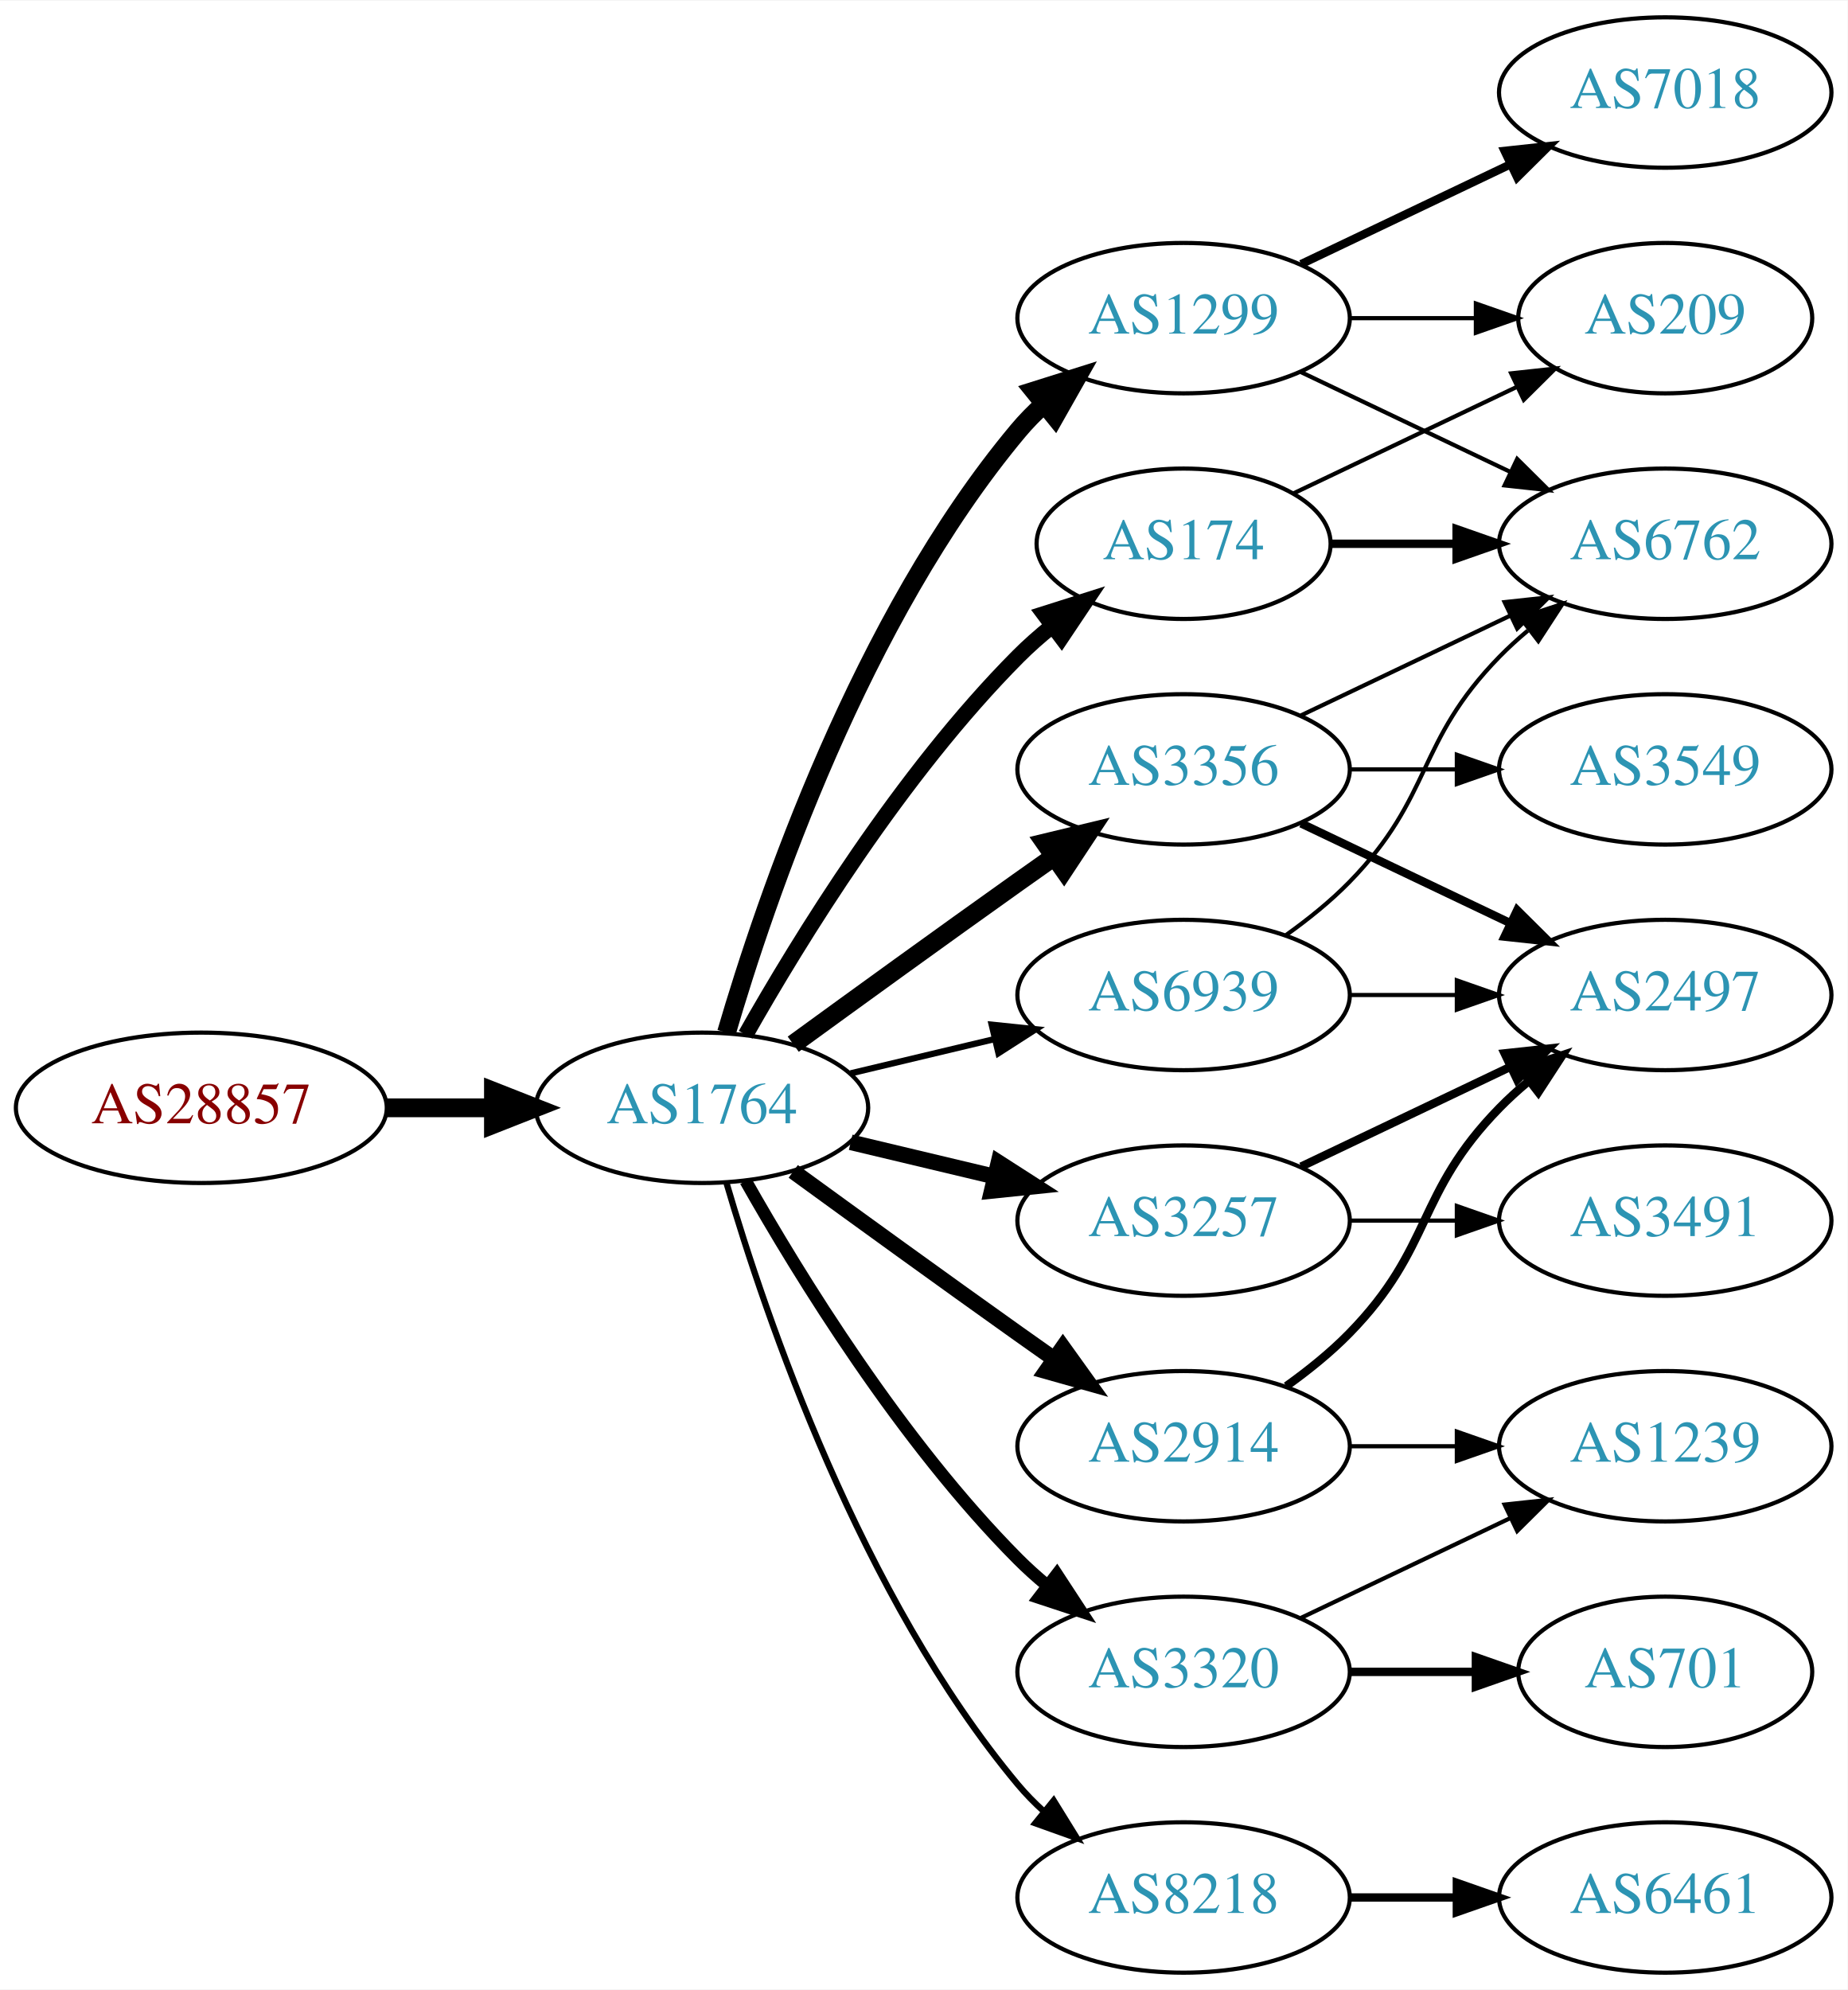
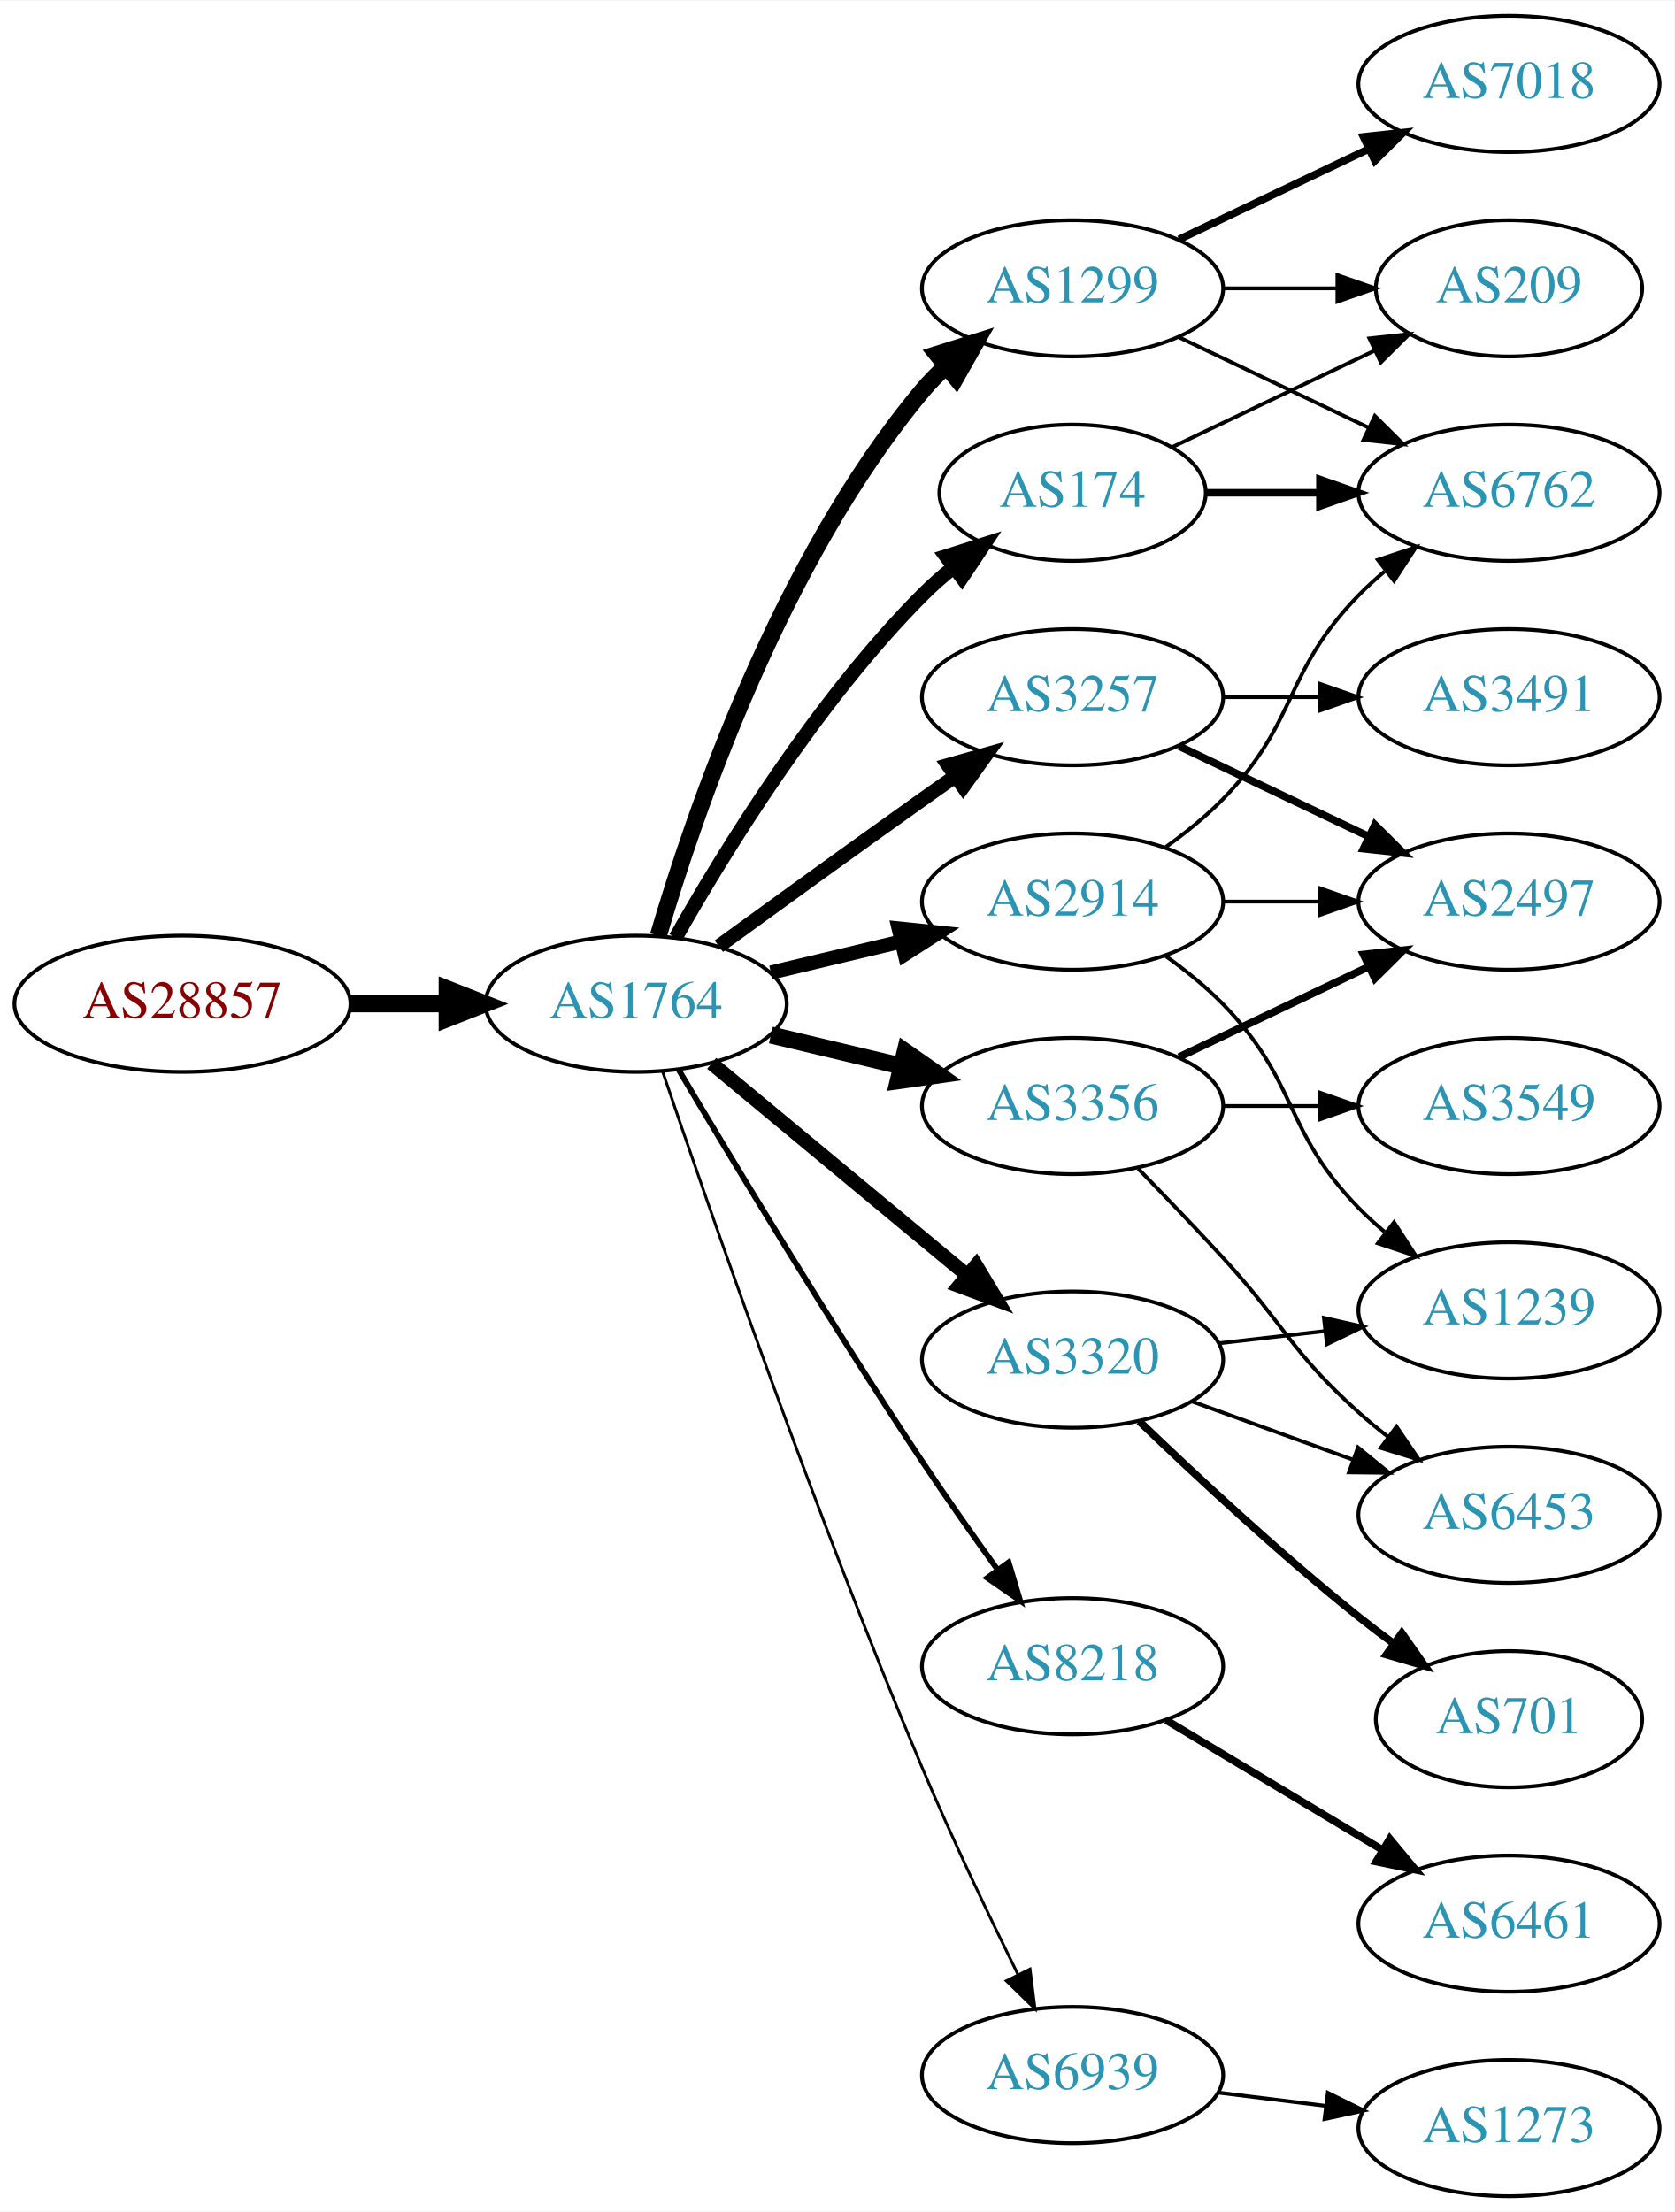
- <svg xmlns="http://www.w3.org/2000/svg" xmlns:xlink="http://www.w3.org/1999/xlink" width="442pt" height="476pt" viewBox="0.00 0.00 442.27 476.00">
-   <g id="graph0" class="graph" transform="scale(1 1) rotate(0) translate(4 472)">
-     <polygon fill="white" stroke="none" points="-4,4 -4,-472 438.271,-472 438.271,4 -4,4" />
+ <svg xmlns="http://www.w3.org/2000/svg" xmlns:xlink="http://www.w3.org/1999/xlink" width="442pt" height="584pt" viewBox="0.00 0.00 442.27 584.00">
+   <g id="graph0" class="graph" transform="scale(1 1) rotate(0) translate(4 580)">
+     <polygon fill="white" stroke="none" points="-4,4 -4,-580 438.271,-580 438.271,4 -4,4" />
    <g id="node1" class="node">
      <g id="a_node1">
        <a xlink:href="/asn/28857" xlink:title="AS28857 ~ DXC Technology Austria GmbH [AT]">
-           <ellipse fill="#ffffff" stroke="black" cx="44.196" cy="-207" rx="44.393" ry="18" />
-           <text text-anchor="middle" x="44.196" y="-203.3" font-family="Times,serif" font-size="14.00" fill="#880000">AS28857</text>
+           <ellipse fill="#ffffff" stroke="black" cx="44.196" cy="-315" rx="44.393" ry="18" />
+           <text text-anchor="middle" x="44.196" y="-311.3" font-family="Times,serif" font-size="14.00" fill="#880000">AS28857</text>
        </a>
      </g>
    </g>
    <g id="node2" class="node">
      <g id="a_node2">
        <a xlink:href="/asn/1764" xlink:title="AS1764 ~ NEXTLAYER-AS [AT]">
-           <ellipse fill="#ffffff" stroke="black" cx="164.039" cy="-207" rx="39.794" ry="18" />
-           <text text-anchor="middle" x="164.039" y="-203.3" font-family="Times,serif" font-size="14.00" fill="#2c94b3">AS1764</text>
+           <ellipse fill="#ffffff" stroke="black" cx="164.039" cy="-315" rx="39.794" ry="18" />
+           <text text-anchor="middle" x="164.039" y="-311.3" font-family="Times,serif" font-size="14.00" fill="#2c94b3">AS1764</text>
        </a>
      </g>
    </g>
    <g id="edge1" class="edge">
-       <path fill="none" stroke="black" stroke-width="4.5" d="M88.407,-207C96.72,-207 105.482,-207 113.965,-207" />
-       <polygon fill="black" stroke="black" stroke-width="4.5" points="114.123,-210.938 124.123,-207 114.123,-203.063 114.123,-210.938" />
+       <path fill="none" stroke="black" stroke-width="4.5" d="M88.407,-315C96.72,-315 105.482,-315 113.965,-315" />
+       <polygon fill="black" stroke="black" stroke-width="4.5" points="114.123,-318.938 124.123,-315 114.123,-311.063 114.123,-318.938" />
    </g>
    <g id="node3" class="node">
      <g id="a_node3">
-         <a xlink:href="/asn/1299" xlink:title="AS1299 ~ Telia Carrier [EU]">
-           <ellipse fill="#ffffff" stroke="black" cx="279.332" cy="-396" rx="39.794" ry="18" />
-           <text text-anchor="middle" x="279.332" y="-392.3" font-family="Times,serif" font-size="14.00" fill="#2c94b3">AS1299</text>
+         <a xlink:href="/asn/2914" xlink:title="AS2914 ~ NTT America, Inc. [US]">
+           <ellipse fill="#ffffff" stroke="black" cx="279.332" cy="-342" rx="39.794" ry="18" />
+           <text text-anchor="middle" x="279.332" y="-338.3" font-family="Times,serif" font-size="14.00" fill="#2c94b3">AS2914</text>
        </a>
      </g>
    </g>
    <g id="edge2" class="edge">
-       <path fill="none" stroke="black" stroke-width="4.5" d="M169.913,-225.002C179.227,-256.844 202.043,-323.981 239.685,-369 241.555,-371.237 243.654,-373.374 245.88,-375.396" />
-       <polygon fill="black" stroke="black" stroke-width="4.5" points="243.548,-378.574 253.799,-381.804 248.502,-372.452 243.548,-378.574" />
+       <path fill="none" stroke="black" stroke-width="3.75" d="M199.646,-323.248C210.517,-325.838 222.671,-328.735 234.114,-331.462" />
+       <polygon fill="black" stroke="black" stroke-width="3.75" points="233.397,-334.889 243.936,-333.803 235.02,-328.08 233.397,-334.889" />
    </g>
    <g id="node4" class="node">
      <g id="a_node4">
-         <a xlink:href="/asn/8218" xlink:title="AS8218 ~ legacy Neotelecoms [FR]">
-           <ellipse fill="#ffffff" stroke="black" cx="279.332" cy="-18" rx="39.794" ry="18" />
-           <text text-anchor="middle" x="279.332" y="-14.3" font-family="Times,serif" font-size="14.00" fill="#2c94b3">AS8218</text>
+         <a xlink:href="/asn/3257" xlink:title="AS3257 ~ GTT [DE]">
+           <ellipse fill="#ffffff" stroke="black" cx="279.332" cy="-396" rx="39.794" ry="18" />
+           <text text-anchor="middle" x="279.332" y="-392.3" font-family="Times,serif" font-size="14.00" fill="#2c94b3">AS3257</text>
        </a>
      </g>
    </g>
    <g id="edge3" class="edge">
-       <path fill="none" stroke="black" stroke-width="1.5" d="M169.913,-188.998C179.227,-157.156 202.043,-90.019 239.685,-45 241.555,-42.763 243.654,-40.626 245.88,-38.604" />
-       <polygon fill="black" stroke="black" stroke-width="1.5" points="248.227,-41.208 253.799,-32.196 243.823,-35.766 248.227,-41.208" />
+       <path fill="none" stroke="black" stroke-width="3.75" d="M185.887,-330.222C200.821,-341.091 221.435,-356.025 239.685,-369 242.506,-371.005 245.449,-373.085 248.397,-375.159" />
+       <polygon fill="black" stroke="black" stroke-width="3.75" points="246.424,-378.05 256.621,-380.926 250.443,-372.319 246.424,-378.05" />
    </g>
    <g id="node5" class="node">
      <g id="a_node5">
-         <a xlink:href="/asn/2914" xlink:title="AS2914 ~ NTT America, Inc. [US]">
-           <ellipse fill="#ffffff" stroke="black" cx="279.332" cy="-126" rx="39.794" ry="18" />
-           <text text-anchor="middle" x="279.332" y="-122.3" font-family="Times,serif" font-size="14.00" fill="#2c94b3">AS2914</text>
+         <a xlink:href="/asn/1299" xlink:title="AS1299 ~ Telia Carrier [EU]">
+           <ellipse fill="#ffffff" stroke="black" cx="279.332" cy="-504" rx="39.794" ry="18" />
+           <text text-anchor="middle" x="279.332" y="-500.3" font-family="Times,serif" font-size="14.00" fill="#2c94b3">AS1299</text>
        </a>
      </g>
    </g>
    <g id="edge4" class="edge">
-       <path fill="none" stroke="black" stroke-width="3.75" d="M185.887,-191.778C200.821,-180.909 221.435,-165.975 239.685,-153 242.506,-150.995 245.449,-148.915 248.397,-146.841" />
-       <polygon fill="black" stroke="black" stroke-width="3.75" points="250.443,-149.681 256.621,-141.074 246.424,-143.95 250.443,-149.681" />
+       <path fill="none" stroke="black" stroke-width="4.5" d="M169.913,-333.002C179.227,-364.844 202.043,-431.981 239.685,-477 241.555,-479.237 243.654,-481.374 245.88,-483.396" />
+       <polygon fill="black" stroke="black" stroke-width="4.5" points="243.548,-486.574 253.799,-489.804 248.502,-480.452 243.548,-486.574" />
    </g>
    <g id="node6" class="node">
      <g id="a_node6">
-         <a xlink:href="/asn/3320" xlink:title="AS3320 ~ DTAG [DE]">
-           <ellipse fill="#ffffff" stroke="black" cx="279.332" cy="-72" rx="39.794" ry="18" />
-           <text text-anchor="middle" x="279.332" y="-68.3" font-family="Times,serif" font-size="14.00" fill="#2c94b3">AS3320</text>
+         <a xlink:href="/asn/174" xlink:title="AS174 ~ Cogent Communications [US]">
+           <ellipse fill="#ffffff" stroke="black" cx="279.332" cy="-450" rx="35.194" ry="18" />
+           <text text-anchor="middle" x="279.332" y="-446.3" font-family="Times,serif" font-size="14.00" fill="#2c94b3">AS174</text>
        </a>
      </g>
    </g>
    <g id="edge5" class="edge">
-       <path fill="none" stroke="black" stroke-width="3" d="M174.498,-189.51C187.28,-166.904 211.712,-127.114 239.685,-99 241.796,-96.879 244.092,-94.812 246.477,-92.829" />
-       <polygon fill="black" stroke="black" stroke-width="3" points="248.993,-95.31 254.793,-86.444 244.73,-89.758 248.993,-95.31" />
+       <path fill="none" stroke="black" stroke-width="3.75" d="M174.498,-332.49C187.28,-355.096 211.712,-394.886 239.685,-423 242.185,-425.513 244.946,-427.949 247.807,-430.261" />
+       <polygon fill="black" stroke="black" stroke-width="3.75" points="245.905,-433.21 256.004,-436.413 250.108,-427.611 245.905,-433.21" />
    </g>
    <g id="node7" class="node">
      <g id="a_node7">
-         <a xlink:href="/asn/174" xlink:title="AS174 ~ Cogent Communications [US]">
-           <ellipse fill="#ffffff" stroke="black" cx="279.332" cy="-342" rx="35.194" ry="18" />
-           <text text-anchor="middle" x="279.332" y="-338.3" font-family="Times,serif" font-size="14.00" fill="#2c94b3">AS174</text>
-         </a>
-       </g>
-     </g>
-     <g id="edge6" class="edge">
-       <path fill="none" stroke="black" stroke-width="3.75" d="M174.498,-224.49C187.28,-247.096 211.712,-286.886 239.685,-315 242.185,-317.513 244.946,-319.949 247.807,-322.261" />
-       <polygon fill="black" stroke="black" stroke-width="3.75" points="245.905,-325.21 256.004,-328.413 250.108,-319.611 245.905,-325.21" />
-     </g>
-     <g id="node8" class="node">
-       <g id="a_node8">
-         <a xlink:href="/asn/3257" xlink:title="AS3257 ~ GTT [DE]">
-           <ellipse fill="#ffffff" stroke="black" cx="279.332" cy="-180" rx="39.794" ry="18" />
-           <text text-anchor="middle" x="279.332" y="-176.3" font-family="Times,serif" font-size="14.00" fill="#2c94b3">AS3257</text>
-         </a>
-       </g>
-     </g>
-     <g id="edge7" class="edge">
-       <path fill="none" stroke="black" stroke-width="3.75" d="M199.646,-198.752C210.517,-196.162 222.671,-193.265 234.114,-190.538" />
-       <polygon fill="black" stroke="black" stroke-width="3.75" points="235.02,-193.92 243.936,-188.197 233.397,-187.111 235.02,-193.92" />
-     </g>
-     <g id="node9" class="node">
-       <g id="a_node9">
        <a xlink:href="/asn/3356" xlink:title="AS3356 ~ Level 3 Parent, LLC [US]">
          <ellipse fill="#ffffff" stroke="black" cx="279.332" cy="-288" rx="39.794" ry="18" />
          <text text-anchor="middle" x="279.332" y="-284.3" font-family="Times,serif" font-size="14.00" fill="#2c94b3">AS3356</text>
        </a>
      </g>
    </g>
+     <g id="edge6" class="edge">
+       <path fill="none" stroke="black" stroke-width="4.5" d="M199.646,-306.752C210.517,-304.162 222.671,-301.265 234.114,-298.538" />
+       <polygon fill="black" stroke="black" stroke-width="4.5" points="235.122,-302.346 243.936,-296.197 233.296,-294.685 235.122,-302.346" />
+     </g>
+     <g id="node8" class="node">
+       <g id="a_node8">
+         <a xlink:href="/asn/3320" xlink:title="AS3320 ~ DTAG [DE]">
+           <ellipse fill="#ffffff" stroke="black" cx="279.332" cy="-221" rx="39.794" ry="18" />
+           <text text-anchor="middle" x="279.332" y="-217.3" font-family="Times,serif" font-size="14.00" fill="#2c94b3">AS3320</text>
+         </a>
+       </g>
+     </g>
+     <g id="edge7" class="edge">
+       <path fill="none" stroke="black" stroke-width="3.75" d="M184.001,-299.267C202.464,-283.948 230.7,-260.52 251.471,-243.287" />
+       <polygon fill="black" stroke="black" stroke-width="3.75" points="253.846,-245.864 259.307,-236.785 249.376,-240.477 253.846,-245.864" />
+     </g>
+     <g id="node9" class="node">
+       <g id="a_node9">
+         <a xlink:href="/asn/8218" xlink:title="AS8218 ~ legacy Neotelecoms [FR]">
+           <ellipse fill="#ffffff" stroke="black" cx="279.332" cy="-140" rx="39.794" ry="18" />
+           <text text-anchor="middle" x="279.332" y="-136.3" font-family="Times,serif" font-size="14.00" fill="#2c94b3">AS8218</text>
+         </a>
+       </g>
+     </g>
    <g id="edge8" class="edge">
-       <path fill="none" stroke="black" stroke-width="4.5" d="M185.887,-222.222C200.821,-233.091 221.435,-248.025 239.685,-261 242.506,-263.005 245.449,-265.085 248.397,-267.159" />
-       <polygon fill="black" stroke="black" stroke-width="4.5" points="246.173,-270.409 256.621,-272.926 250.694,-263.961 246.173,-270.409" />
+       <path fill="none" stroke="black" stroke-width="1.5" d="M175.303,-297.533C189.366,-273.798 215.625,-230.171 239.685,-194 245.975,-184.544 253.147,-174.368 259.591,-165.428" />
+       <polygon fill="black" stroke="black" stroke-width="1.5" points="262.451,-167.447 265.494,-157.298 256.786,-163.334 262.451,-167.447" />
    </g>
    <g id="node10" class="node">
      <g id="a_node10">
        <a xlink:href="/asn/6939" xlink:title="AS6939 ~ Hurricane Electric LLC [US]">
-           <ellipse fill="#ffffff" stroke="black" cx="279.332" cy="-234" rx="39.794" ry="18" />
-           <text text-anchor="middle" x="279.332" y="-230.3" font-family="Times,serif" font-size="14.00" fill="#2c94b3">AS6939</text>
+           <ellipse fill="#ffffff" stroke="black" cx="279.332" cy="-32" rx="39.794" ry="18" />
+           <text text-anchor="middle" x="279.332" y="-28.3" font-family="Times,serif" font-size="14.00" fill="#2c94b3">AS6939</text>
        </a>
      </g>
    </g>
    <g id="edge9" class="edge">
-       <path fill="none" stroke="black" stroke-width="1.5" d="M199.646,-215.248C210.517,-217.838 222.671,-220.735 234.114,-223.462" />
-       <polygon fill="black" stroke="black" stroke-width="1.5" points="233.397,-226.889 243.936,-225.803 235.02,-220.08 233.397,-226.889" />
+       <path fill="none" stroke="black" stroke-width="0.75" d="M170.995,-297.226C183.004,-261.79 211.396,-179.99 239.685,-113 247.466,-94.576 257.16,-74.263 264.892,-58.589" />
+       <polygon fill="black" stroke="black" stroke-width="0.75" points="268.1,-59.999 269.419,-49.486 261.832,-56.882 268.1,-59.999" />
+     </g>
+     <g id="node11" class="node">
+       <g id="a_node11">
+         <a xlink:href="/asn/6762" xlink:title="AS6762 ~ TELECOM ITALIA SPARKLE S.p.A. [IT]">
+           <ellipse fill="#ffffff" stroke="black" cx="394.625" cy="-450" rx="39.794" ry="18" />
+           <text text-anchor="middle" x="394.625" y="-446.3" font-family="Times,serif" font-size="14.00" fill="#2c94b3">AS6762</text>
+         </a>
+       </g>
+     </g>
+     <g id="edge15" class="edge">
+       <path fill="none" stroke="black" d="M303.926,-356.389C309.182,-360.148 314.513,-364.437 318.978,-369 339.151,-389.617 334.806,-402.383 354.978,-423 357.071,-425.139 359.354,-427.218 361.731,-429.21" />
+       <polygon fill="black" stroke="black" points="359.974,-432.275 370.031,-435.611 364.249,-426.732 359.974,-432.275" />
+     </g>
+     <g id="node13" class="node">
+       <g id="a_node13">
+         <a xlink:href="/asn/2497" xlink:title="AS2497 ~ Internet Initiative Japan Inc. [JP]">
+           <ellipse fill="#ffffff" stroke="black" cx="394.625" cy="-342" rx="39.794" ry="18" />
+           <text text-anchor="middle" x="394.625" y="-338.3" font-family="Times,serif" font-size="14.00" fill="#2c94b3">AS2497</text>
+         </a>
+       </g>
+     </g>
+     <g id="edge17" class="edge">
+       <path fill="none" stroke="black" d="M319.004,-342C327.207,-342 335.971,-342 344.503,-342" />
+       <polygon fill="black" stroke="black" points="344.742,-345.5 354.742,-342 344.742,-338.5 344.742,-345.5" />
    </g>
    <g id="node16" class="node">
      <g id="a_node16">
-         <a xlink:href="/asn/6762" xlink:title="AS6762 ~ TELECOM ITALIA SPARKLE S.p.A. [IT]">
-           <ellipse fill="#ffffff" stroke="black" cx="394.625" cy="-342" rx="39.794" ry="18" />
-           <text text-anchor="middle" x="394.625" y="-338.3" font-family="Times,serif" font-size="14.00" fill="#2c94b3">AS6762</text>
-         </a>
-       </g>
-     </g>
-     <g id="edge23" class="edge">
-       <path fill="none" stroke="black" d="M307.468,-383.066C322.462,-375.919 341.283,-366.948 357.506,-359.215" />
-       <polygon fill="black" stroke="black" points="359.188,-362.291 366.71,-354.829 356.177,-355.972 359.188,-362.291" />
-     </g>
-     <g id="node17" class="node">
-       <g id="a_node17">
+         <a xlink:href="/asn/1239" xlink:title="AS1239 ~ Sprint [US]">
+           <ellipse fill="#ffffff" stroke="black" cx="394.625" cy="-234" rx="39.794" ry="18" />
+           <text text-anchor="middle" x="394.625" y="-230.3" font-family="Times,serif" font-size="14.00" fill="#2c94b3">AS1239</text>
+         </a>
+       </g>
+     </g>
+     <g id="edge16" class="edge">
+       <path fill="none" stroke="black" d="M303.926,-327.611C309.182,-323.852 314.513,-319.563 318.978,-315 339.151,-294.383 334.806,-281.617 354.978,-261 357.071,-258.861 359.354,-256.782 361.731,-254.79" />
+       <polygon fill="black" stroke="black" points="364.249,-257.268 370.031,-248.389 359.974,-251.725 364.249,-257.268" />
+     </g>
+     <g id="edge21" class="edge">
+       <path fill="none" stroke="black" stroke-width="2" d="M307.468,-383.066C322.462,-375.919 341.283,-366.948 357.506,-359.215" />
+       <polygon fill="black" stroke="black" stroke-width="2" points="359.188,-362.291 366.71,-354.829 356.177,-355.972 359.188,-362.291" />
+     </g>
+     <g id="node18" class="node">
+       <g id="a_node18">
+         <a xlink:href="/asn/3491" xlink:title="AS3491 ~ PCCW Global, Inc. [US]">
+           <ellipse fill="#ffffff" stroke="black" cx="394.625" cy="-396" rx="39.794" ry="18" />
+           <text text-anchor="middle" x="394.625" y="-392.3" font-family="Times,serif" font-size="14.00" fill="#2c94b3">AS3491</text>
+         </a>
+       </g>
+     </g>
+     <g id="edge22" class="edge">
+       <path fill="none" stroke="black" d="M319.004,-396C327.207,-396 335.971,-396 344.503,-396" />
+       <polygon fill="black" stroke="black" points="344.742,-399.5 354.742,-396 344.742,-392.5 344.742,-399.5" />
+     </g>
+     <g id="edge24" class="edge">
+       <path fill="none" stroke="black" d="M307.468,-491.066C322.462,-483.919 341.283,-474.948 357.506,-467.215" />
+       <polygon fill="black" stroke="black" points="359.188,-470.291 366.71,-462.829 356.177,-463.972 359.188,-470.291" />
+     </g>
+     <g id="node12" class="node">
+       <g id="a_node12">
        <a xlink:href="/asn/209" xlink:title="AS209 ~ CenturyLink Communications, LLC [US]">
-           <ellipse fill="#ffffff" stroke="black" cx="394.625" cy="-396" rx="35.194" ry="18" />
-           <text text-anchor="middle" x="394.625" y="-392.3" font-family="Times,serif" font-size="14.00" fill="#2c94b3">AS209</text>
-         </a>
-       </g>
-     </g>
-     <g id="edge24" class="edge">
-       <path fill="none" stroke="black" d="M319.004,-396C328.709,-396 339.2,-396 349.163,-396" />
-       <polygon fill="black" stroke="black" points="349.299,-399.5 359.299,-396 349.299,-392.5 349.299,-399.5" />
+           <ellipse fill="#ffffff" stroke="black" cx="394.625" cy="-504" rx="35.194" ry="18" />
+           <text text-anchor="middle" x="394.625" y="-500.3" font-family="Times,serif" font-size="14.00" fill="#2c94b3">AS209</text>
+         </a>
+       </g>
+     </g>
+     <g id="edge25" class="edge">
+       <path fill="none" stroke="black" d="M319.004,-504C328.709,-504 339.2,-504 349.163,-504" />
+       <polygon fill="black" stroke="black" points="349.299,-507.5 359.299,-504 349.299,-500.5 349.299,-507.5" />
    </g>
    <g id="node19" class="node">
      <g id="a_node19">
        <a xlink:href="/asn/7018" xlink:title="AS7018 ~ AT&amp;T Services, Inc. [US]">
-           <ellipse fill="#ffffff" stroke="black" cx="394.625" cy="-450" rx="39.794" ry="18" />
-           <text text-anchor="middle" x="394.625" y="-446.3" font-family="Times,serif" font-size="14.00" fill="#2c94b3">AS7018</text>
-         </a>
-       </g>
-     </g>
-     <g id="edge22" class="edge">
-       <path fill="none" stroke="black" stroke-width="2" d="M307.468,-408.934C322.462,-416.081 341.283,-425.052 357.506,-432.785" />
-       <polygon fill="black" stroke="black" stroke-width="2" points="356.177,-436.028 366.71,-437.171 359.188,-429.709 356.177,-436.028" />
-     </g>
-     <g id="node11" class="node">
-       <g id="a_node11">
-         <a xlink:href="/asn/6461" xlink:title="AS6461 ~ Zayo Bandwidth [US]">
-           <ellipse fill="#ffffff" stroke="black" cx="394.625" cy="-18" rx="39.794" ry="18" />
-           <text text-anchor="middle" x="394.625" y="-14.3" font-family="Times,serif" font-size="14.00" fill="#2c94b3">AS6461</text>
-         </a>
-       </g>
+           <ellipse fill="#ffffff" stroke="black" cx="394.625" cy="-558" rx="39.794" ry="18" />
+           <text text-anchor="middle" x="394.625" y="-554.3" font-family="Times,serif" font-size="14.00" fill="#2c94b3">AS7018</text>
+         </a>
+       </g>
+     </g>
+     <g id="edge23" class="edge">
+       <path fill="none" stroke="black" stroke-width="2" d="M307.468,-516.934C322.462,-524.081 341.283,-533.052 357.506,-540.785" />
+       <polygon fill="black" stroke="black" stroke-width="2" points="356.177,-544.028 366.71,-545.171 359.188,-537.709 356.177,-544.028" />
    </g>
    <g id="edge10" class="edge">
-       <path fill="none" stroke="black" stroke-width="2" d="M319.004,-18C327.207,-18 335.971,-18 344.503,-18" />
-       <polygon fill="black" stroke="black" stroke-width="2" points="344.742,-21.5 354.742,-18 344.742,-14.5 344.742,-21.5" />
-     </g>
-     <g id="node12" class="node">
-       <g id="a_node12">
-         <a xlink:href="/asn/2497" xlink:title="AS2497 ~ Internet Initiative Japan Inc. [JP]">
-           <ellipse fill="#ffffff" stroke="black" cx="394.625" cy="-234" rx="39.794" ry="18" />
-           <text text-anchor="middle" x="394.625" y="-230.3" font-family="Times,serif" font-size="14.00" fill="#2c94b3">AS2497</text>
-         </a>
-       </g>
+       <path fill="none" stroke="black" stroke-width="2" d="M314.631,-450C324.008,-450 334.358,-450 344.393,-450" />
+       <polygon fill="black" stroke="black" stroke-width="2" points="344.681,-453.5 354.681,-450 344.681,-446.5 344.681,-453.5" />
    </g>
    <g id="edge11" class="edge">
-       <path fill="none" stroke="black" stroke-width="2" d="M303.926,-140.389C309.182,-144.148 314.513,-148.437 318.978,-153 339.151,-173.617 334.806,-186.383 354.978,-207 357.071,-209.139 359.354,-211.218 361.731,-213.21" />
-       <polygon fill="black" stroke="black" stroke-width="2" points="359.974,-216.275 370.031,-219.611 364.249,-210.732 359.974,-216.275" />
-     </g>
-     <g id="node13" class="node">
-       <g id="a_node13">
-         <a xlink:href="/asn/1239" xlink:title="AS1239 ~ Sprint [US]">
-           <ellipse fill="#ffffff" stroke="black" cx="394.625" cy="-126" rx="39.794" ry="18" />
-           <text text-anchor="middle" x="394.625" y="-122.3" font-family="Times,serif" font-size="14.00" fill="#2c94b3">AS1239</text>
-         </a>
-       </g>
+       <path fill="none" stroke="black" d="M305.757,-462.119C321.5,-469.622 341.922,-479.356 359.115,-487.551" />
+       <polygon fill="black" stroke="black" points="357.751,-490.779 368.284,-491.922 360.763,-484.46 357.751,-490.779" />
    </g>
    <g id="edge12" class="edge">
-       <path fill="none" stroke="black" d="M319.004,-126C327.207,-126 335.971,-126 344.503,-126" />
-       <polygon fill="black" stroke="black" points="344.742,-129.5 354.742,-126 344.742,-122.5 344.742,-129.5" />
-     </g>
-     <g id="edge13" class="edge">
-       <path fill="none" stroke="black" d="M307.468,-84.934C322.462,-92.081 341.283,-101.052 357.506,-108.785" />
-       <polygon fill="black" stroke="black" points="356.177,-112.028 366.71,-113.171 359.188,-105.709 356.177,-112.028" />
+       <path fill="none" stroke="black" stroke-width="2" d="M307.468,-300.934C322.462,-308.081 341.283,-317.052 357.506,-324.785" />
+       <polygon fill="black" stroke="black" stroke-width="2" points="356.177,-328.028 366.71,-329.171 359.188,-321.709 356.177,-328.028" />
    </g>
    <g id="node14" class="node">
      <g id="a_node14">
-         <a xlink:href="/asn/701" xlink:title="AS701 ~ UUNET [US]">
-           <ellipse fill="#ffffff" stroke="black" cx="394.625" cy="-72" rx="35.194" ry="18" />
-           <text text-anchor="middle" x="394.625" y="-68.3" font-family="Times,serif" font-size="14.00" fill="#2c94b3">AS701</text>
-         </a>
-       </g>
-     </g>
-     <g id="edge14" class="edge">
-       <path fill="none" stroke="black" stroke-width="2" d="M319.004,-72C328.709,-72 339.2,-72 349.163,-72" />
-       <polygon fill="black" stroke="black" stroke-width="2" points="349.299,-75.5 359.299,-72 349.299,-68.5 349.299,-75.5" />
-     </g>
-     <g id="edge17" class="edge">
-       <path fill="none" stroke="black" stroke-width="2" d="M314.631,-342C324.008,-342 334.358,-342 344.393,-342" />
-       <polygon fill="black" stroke="black" stroke-width="2" points="344.681,-345.5 354.681,-342 344.681,-338.5 344.681,-345.5" />
-     </g>
-     <g id="edge18" class="edge">
-       <path fill="none" stroke="black" d="M305.757,-354.119C321.5,-361.622 341.922,-371.356 359.115,-379.551" />
-       <polygon fill="black" stroke="black" points="357.751,-382.779 368.284,-383.922 360.763,-376.46 357.751,-382.779" />
-     </g>
-     <g id="edge15" class="edge">
-       <path fill="none" stroke="black" stroke-width="2" d="M307.468,-192.934C322.462,-200.081 341.283,-209.052 357.506,-216.785" />
-       <polygon fill="black" stroke="black" stroke-width="2" points="356.177,-220.028 366.71,-221.171 359.188,-213.709 356.177,-220.028" />
-     </g>
-     <g id="node15" class="node">
-       <g id="a_node15">
-         <a xlink:href="/asn/3491" xlink:title="AS3491 ~ PCCW Global, Inc. [US]">
-           <ellipse fill="#ffffff" stroke="black" cx="394.625" cy="-180" rx="39.794" ry="18" />
-           <text text-anchor="middle" x="394.625" y="-176.3" font-family="Times,serif" font-size="14.00" fill="#2c94b3">AS3491</text>
-         </a>
-       </g>
-     </g>
-     <g id="edge16" class="edge">
-       <path fill="none" stroke="black" d="M319.004,-180C327.207,-180 335.971,-180 344.503,-180" />
-       <polygon fill="black" stroke="black" points="344.742,-183.5 354.742,-180 344.742,-176.5 344.742,-183.5" />
-     </g>
-     <g id="edge21" class="edge">
-       <path fill="none" stroke="black" stroke-width="2" d="M307.468,-275.066C322.462,-267.919 341.283,-258.948 357.506,-251.215" />
-       <polygon fill="black" stroke="black" stroke-width="2" points="359.188,-254.291 366.71,-246.829 356.177,-247.972 359.188,-254.291" />
-     </g>
-     <g id="edge19" class="edge">
-       <path fill="none" stroke="black" d="M307.468,-300.934C322.462,-308.081 341.283,-317.052 357.506,-324.785" />
-       <polygon fill="black" stroke="black" points="356.177,-328.028 366.71,-329.171 359.188,-321.709 356.177,-328.028" />
-     </g>
-     <g id="node18" class="node">
-       <g id="a_node18">
        <a xlink:href="/asn/3549" xlink:title="AS3549 ~ Level 3 Parent, LLC [US]">
          <ellipse fill="#ffffff" stroke="black" cx="394.625" cy="-288" rx="39.794" ry="18" />
          <text text-anchor="middle" x="394.625" y="-284.3" font-family="Times,serif" font-size="14.00" fill="#2c94b3">AS3549</text>
        </a>
      </g>
    </g>
-     <g id="edge20" class="edge">
+     <g id="edge13" class="edge">
      <path fill="none" stroke="black" d="M319.004,-288C327.207,-288 335.971,-288 344.503,-288" />
      <polygon fill="black" stroke="black" points="344.742,-291.5 354.742,-288 344.742,-284.5 344.742,-291.5" />
    </g>
+     <g id="node15" class="node">
+       <g id="a_node15">
+         <a xlink:href="/asn/6453" xlink:title="AS6453 ~ TATA COMMUNICATIONS (AMERICA) INC [US]">
+           <ellipse fill="#ffffff" stroke="black" cx="394.625" cy="-180" rx="39.794" ry="18" />
+           <text text-anchor="middle" x="394.625" y="-176.3" font-family="Times,serif" font-size="14.00" fill="#2c94b3">AS6453</text>
+         </a>
+       </g>
+     </g>
+     <g id="edge14" class="edge">
+       <path fill="none" stroke="black" d="M296.682,-271.432C303.634,-264.296 311.782,-255.812 318.978,-248 335.408,-230.164 336.908,-223.172 354.978,-207 357.418,-204.817 360.038,-202.656 362.724,-200.565" />
+       <polygon fill="black" stroke="black" points="364.903,-203.307 370.86,-194.546 360.739,-197.68 364.903,-203.307" />
+     </g>
+     <g id="edge20" class="edge">
+       <path fill="none" stroke="black" d="M310.99,-209.905C323.963,-205.21 339.256,-199.676 353.137,-194.652" />
+       <polygon fill="black" stroke="black" points="354.729,-197.798 362.941,-191.104 352.347,-191.216 354.729,-197.798" />
+     </g>
+     <g id="edge19" class="edge">
+       <path fill="none" stroke="black" d="M318.057,-225.329C327.038,-226.359 336.737,-227.472 346.094,-228.546" />
+       <polygon fill="black" stroke="black" points="345.731,-232.027 356.064,-229.69 346.529,-225.073 345.731,-232.027" />
+     </g>
+     <g id="node17" class="node">
+       <g id="a_node17">
+         <a xlink:href="/asn/701" xlink:title="AS701 ~ UUNET [US]">
+           <ellipse fill="#ffffff" stroke="black" cx="394.625" cy="-126" rx="35.194" ry="18" />
+           <text text-anchor="middle" x="394.625" y="-122.3" font-family="Times,serif" font-size="14.00" fill="#2c94b3">AS701</text>
+         </a>
+       </g>
+     </g>
+     <g id="edge18" class="edge">
+       <path fill="none" stroke="black" stroke-width="2" d="M296.975,-204.688C311.751,-190.49 334.164,-169.637 354.978,-153 357.899,-150.665 361.008,-148.304 364.146,-146" />
+       <polygon fill="black" stroke="black" stroke-width="2" points="366.308,-148.756 372.406,-140.092 362.236,-143.063 366.308,-148.756" />
+     </g>
+     <g id="node20" class="node">
+       <g id="a_node20">
+         <a xlink:href="/asn/6461" xlink:title="AS6461 ~ Zayo Bandwidth [US]">
+           <ellipse fill="#ffffff" stroke="black" cx="394.625" cy="-72" rx="39.794" ry="18" />
+           <text text-anchor="middle" x="394.625" y="-68.3" font-family="Times,serif" font-size="14.00" fill="#2c94b3">AS6461</text>
+         </a>
+       </g>
+     </g>
    <g id="edge26" class="edge">
-       <path fill="none" stroke="black" d="M319.004,-234C327.207,-234 335.971,-234 344.503,-234" />
-       <polygon fill="black" stroke="black" points="344.742,-237.5 354.742,-234 344.742,-230.5 344.742,-237.5" />
-     </g>
-     <g id="edge25" class="edge">
-       <path fill="none" stroke="black" d="M303.926,-248.389C309.182,-252.148 314.513,-256.437 318.978,-261 339.151,-281.617 334.806,-294.383 354.978,-315 357.071,-317.139 359.354,-319.218 361.731,-321.21" />
-       <polygon fill="black" stroke="black" points="359.974,-324.275 370.031,-327.611 364.249,-318.732 359.974,-324.275" />
+       <path fill="none" stroke="black" stroke-width="2" d="M304.082,-125.745C320.698,-115.771 343.094,-102.329 361.331,-91.383" />
+       <polygon fill="black" stroke="black" stroke-width="2" points="363.133,-94.384 369.906,-86.236 359.531,-88.382 363.133,-94.384" />
+     </g>
+     <g id="node21" class="node">
+       <g id="a_node21">
+         <a xlink:href="/asn/1273" xlink:title="AS1273 ~ Vodafone Group PLC [EU]">
+           <ellipse fill="#ffffff" stroke="black" cx="394.625" cy="-18" rx="39.794" ry="18" />
+           <text text-anchor="middle" x="394.625" y="-14.3" font-family="Times,serif" font-size="14.00" fill="#2c94b3">AS1273</text>
+         </a>
+       </g>
+     </g>
+     <g id="edge27" class="edge">
+       <path fill="none" stroke="black" d="M317.742,-27.377C326.83,-26.254 336.667,-25.038 346.152,-23.866" />
+       <polygon fill="black" stroke="black" points="346.758,-27.318 356.254,-22.618 345.9,-20.371 346.758,-27.318" />
    </g>
  </g>
</svg>
